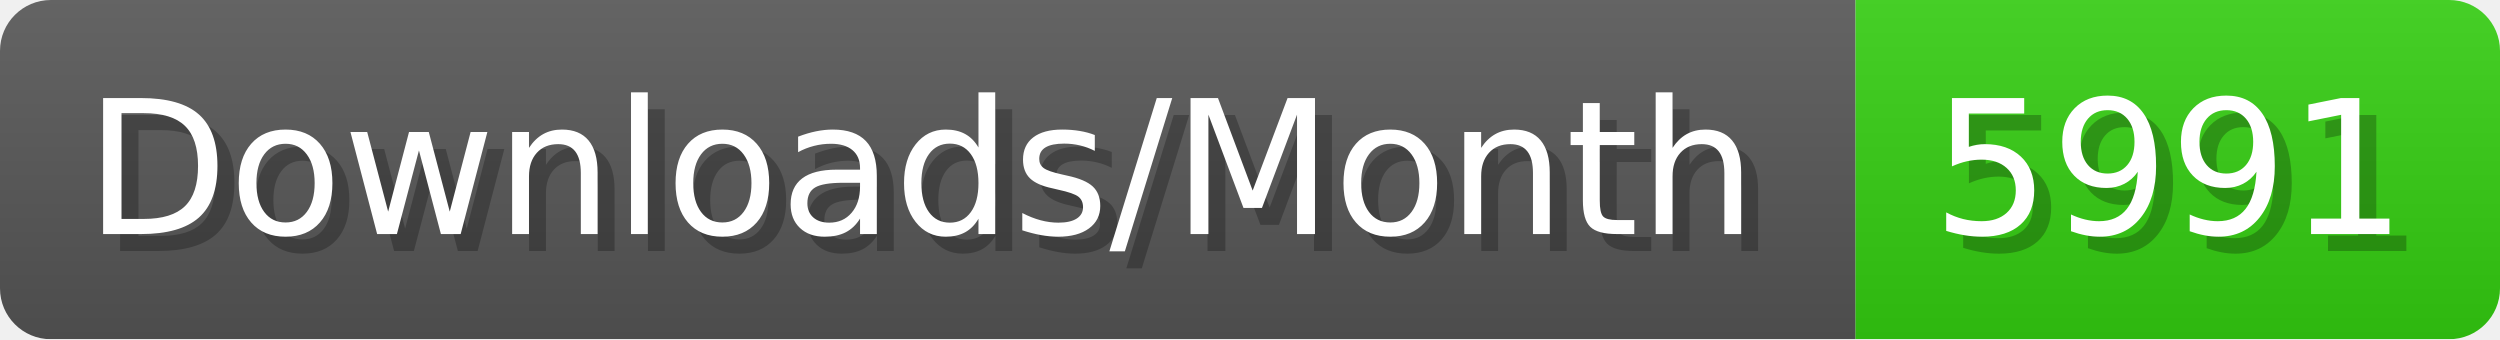
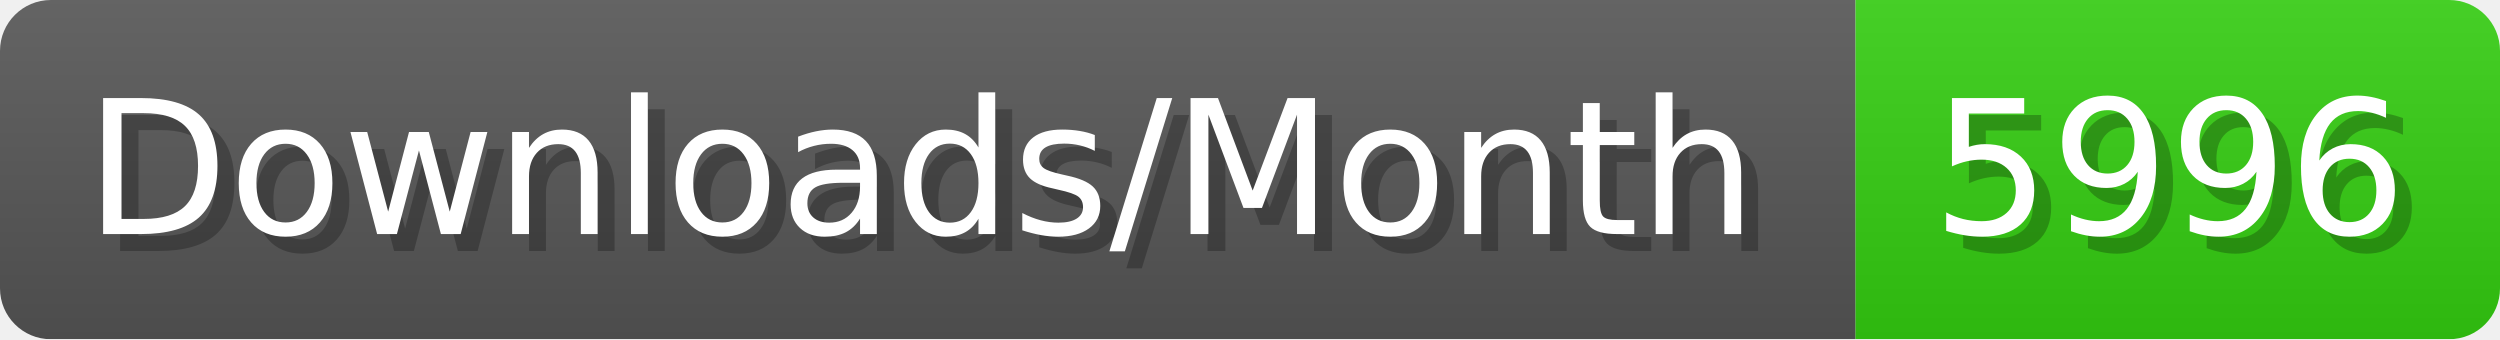
- <svg xmlns="http://www.w3.org/2000/svg" width="147.4" height="20" viewBox="0 0 1474 200" role="img" aria-label="Downloads/Month: 5991">
+ <svg xmlns="http://www.w3.org/2000/svg" width="147.4" height="20" viewBox="0 0 1474 200" role="img" aria-label="Downloads/Month: 5996">
  <linearGradient id="YlXUI" x2="0" y2="100%">
    <stop offset="0" stop-opacity=".1" stop-color="#EEE" />
    <stop offset="1" stop-opacity=".1" />
  </linearGradient>
  <mask id="JHhop">
    <rect width="1474" height="200" rx="30" fill="#FFF" />
  </mask>
  <g mask="url(#JHhop)">
    <rect width="1094" height="200" fill="#555" />
    <rect width="380" height="200" fill="#3C1" x="1094" />
    <rect width="1474" height="200" fill="url(#YlXUI)" />
  </g>
  <g aria-hidden="true" fill="#fff" text-anchor="start" font-family="Verdana,DejaVu Sans,sans-serif" font-size="110">
    <text x="60" y="148" textLength="994" fill="#000" opacity="0.25">Downloads/Month</text>
    <text x="50" y="138" textLength="994">Downloads/Month</text>
-     <text x="1149" y="148" textLength="280" fill="#000" opacity="0.25">5991</text>
-     <text x="1139" y="138" textLength="280">5991</text>
+     <text x="1149" y="148" textLength="280" fill="#000" opacity="0.25">5996</text>
+     <text x="1139" y="138" textLength="280">5996</text>
  </g>
</svg>
